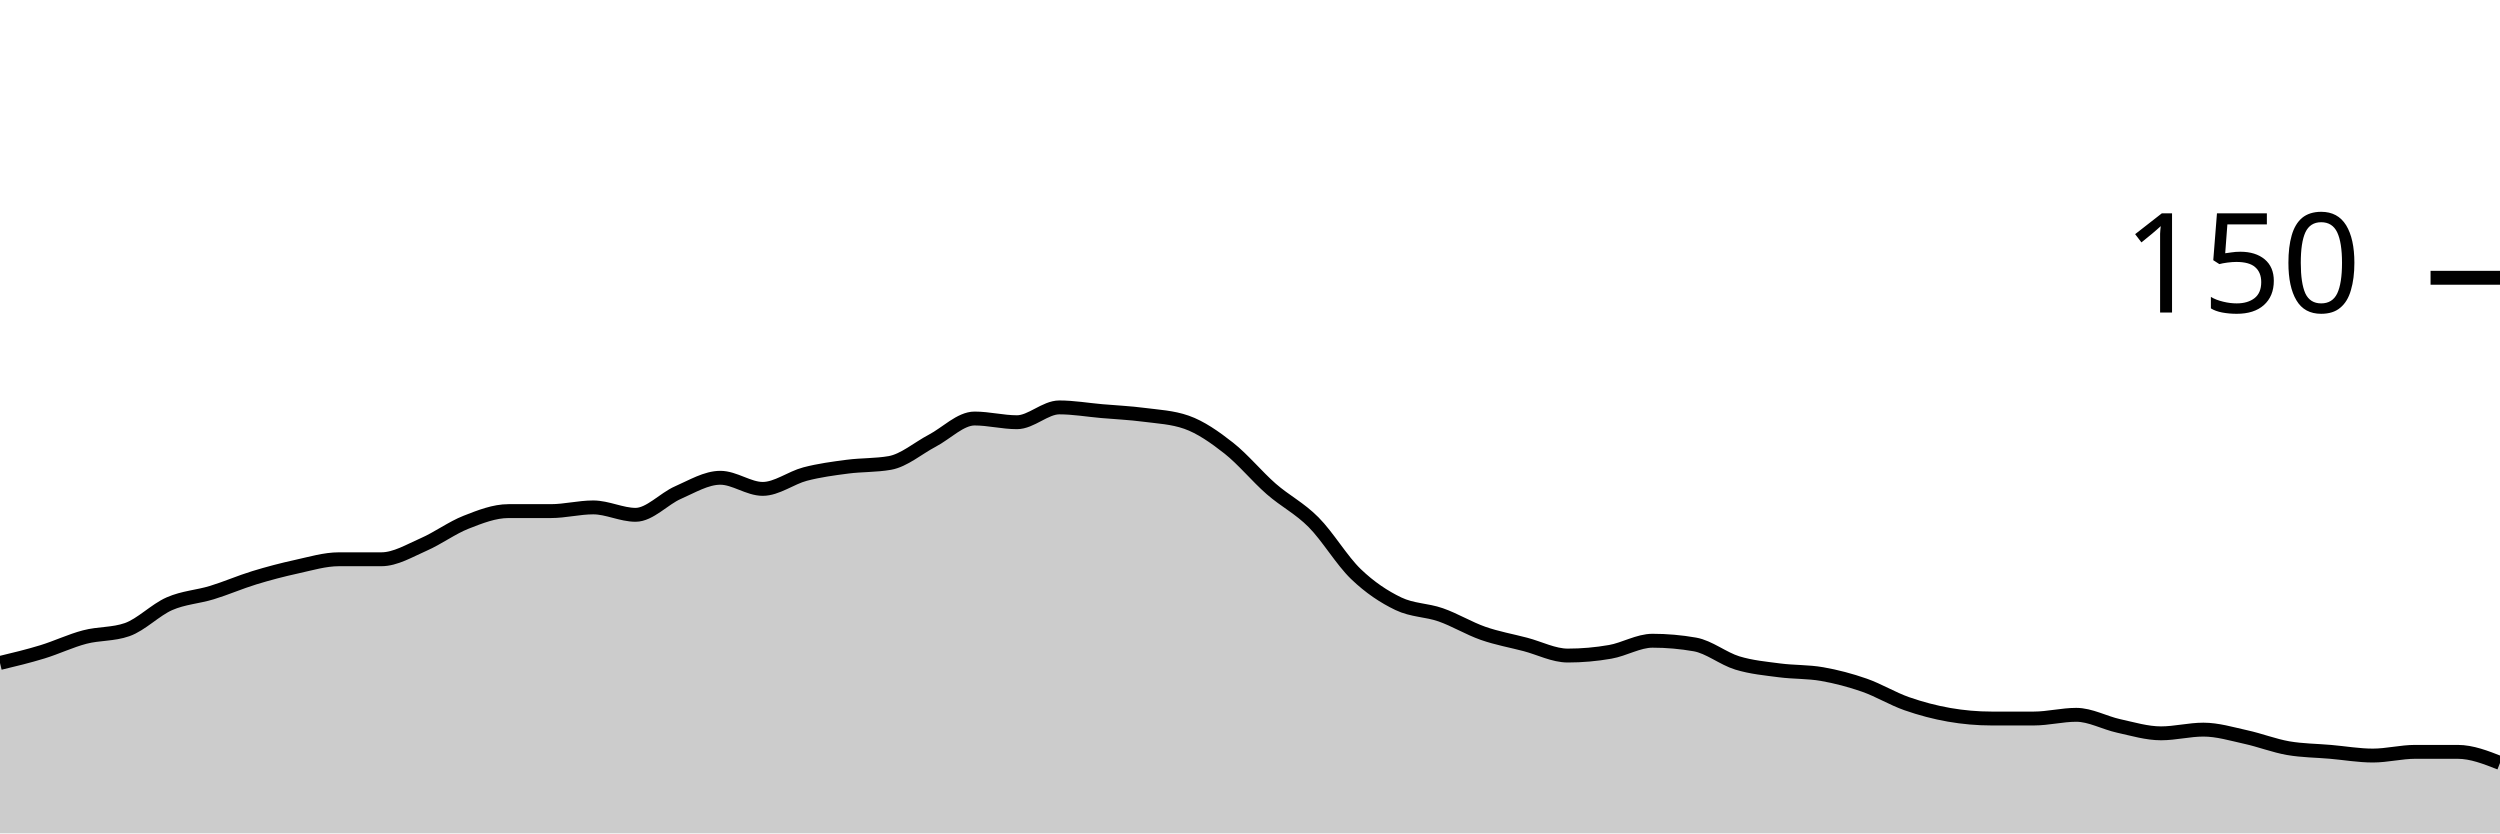
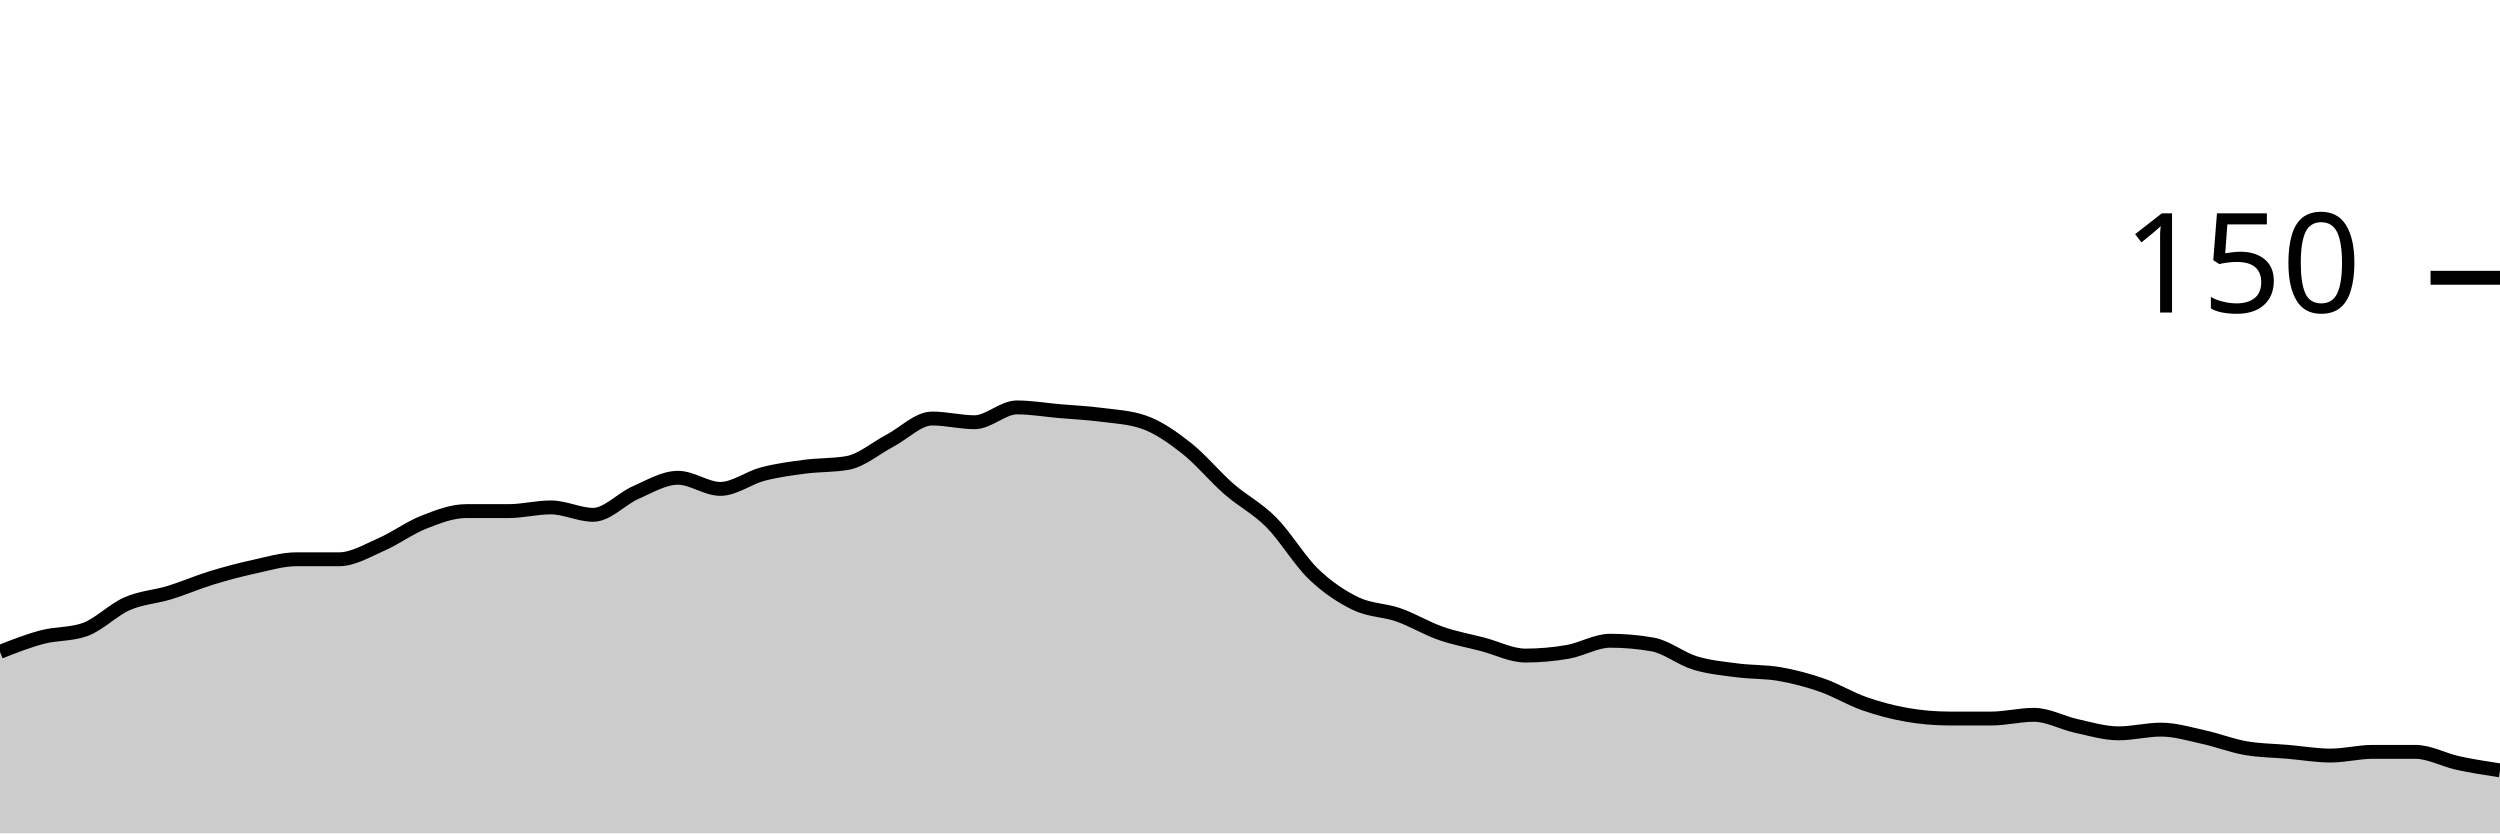
<svg xmlns="http://www.w3.org/2000/svg" viewBox="0 0 180 60">
  <g transform="translate(0,20)">
-     <path class="area" fill="rgba(0, 0, 0, 0.2)" d="M0,27.733C1.017,27.489,2.034,27.244,3.051,26.933C4.068,26.622,5.085,26.133,6.102,25.867C7.119,25.6,8.136,25.689,9.153,25.333C10.169,24.978,11.186,23.911,12.203,23.467C13.22,23.022,14.237,22.978,15.254,22.667C16.271,22.356,17.288,21.911,18.305,21.6C19.322,21.289,20.339,21.022,21.356,20.8C22.373,20.578,23.39,20.267,24.407,20.267C25.424,20.267,26.441,20.267,27.458,20.267C28.475,20.267,29.492,19.644,30.508,19.2C31.525,18.756,32.542,18,33.559,17.6C34.576,17.2,35.593,16.8,36.61,16.8C37.627,16.8,38.644,16.8,39.661,16.8C40.678,16.8,41.695,16.533,42.712,16.533C43.729,16.533,44.746,17.067,45.763,17.067C46.78,17.067,47.797,15.911,48.814,15.467C49.831,15.022,50.847,14.4,51.864,14.4C52.881,14.4,53.898,15.2,54.915,15.2C55.932,15.2,56.949,14.4,57.966,14.133C58.983,13.867,60,13.733,61.017,13.6C62.034,13.467,63.051,13.511,64.068,13.333C65.085,13.156,66.102,12.267,67.119,11.733C68.136,11.2,69.153,10.133,70.169,10.133C71.186,10.133,72.203,10.4,73.22,10.4C74.237,10.4,75.254,9.333,76.271,9.333C77.288,9.333,78.305,9.511,79.322,9.6C80.339,9.689,81.356,9.733,82.373,9.867C83.39,10,84.407,10.044,85.424,10.4C86.441,10.756,87.458,11.467,88.475,12.267C89.492,13.067,90.508,14.311,91.525,15.2C92.542,16.089,93.559,16.578,94.576,17.6C95.593,18.622,96.61,20.356,97.627,21.333C98.644,22.311,99.661,22.978,100.678,23.467C101.695,23.956,102.712,23.911,103.729,24.267C104.746,24.622,105.763,25.244,106.78,25.6C107.797,25.956,108.814,26.133,109.831,26.4C110.847,26.667,111.864,27.2,112.881,27.2C113.898,27.2,114.915,27.111,115.932,26.933C116.949,26.756,117.966,26.133,118.983,26.133C120,26.133,121.017,26.222,122.034,26.4C123.051,26.578,124.068,27.422,125.085,27.733C126.102,28.044,127.119,28.133,128.136,28.267C129.153,28.4,130.169,28.356,131.186,28.533C132.203,28.711,133.22,28.978,134.237,29.333C135.254,29.689,136.271,30.311,137.288,30.667C138.305,31.022,139.322,31.289,140.339,31.467C141.356,31.644,142.373,31.733,143.39,31.733C144.407,31.733,145.424,31.733,146.441,31.733C147.458,31.733,148.475,31.467,149.492,31.467C150.508,31.467,151.525,32.044,152.542,32.267C153.559,32.489,154.576,32.8,155.593,32.8C156.61,32.8,157.627,32.533,158.644,32.533C159.661,32.533,160.678,32.844,161.695,33.067C162.712,33.289,163.729,33.689,164.746,33.867C165.763,34.044,166.78,34.044,167.797,34.133C168.814,34.222,169.831,34.4,170.847,34.4C171.864,34.4,172.881,34.133,173.898,34.133C174.915,34.133,175.932,34.133,176.949,34.133C177.966,34.133,178.983,34.533,180,34.933L180,40C178.983,40,177.966,40,176.949,40C175.932,40,174.915,40,173.898,40C172.881,40,171.864,40,170.847,40C169.831,40,168.814,40,167.797,40C166.78,40,165.763,40,164.746,40C163.729,40,162.712,40,161.695,40C160.678,40,159.661,40,158.644,40C157.627,40,156.61,40,155.593,40C154.576,40,153.559,40,152.542,40C151.525,40,150.508,40,149.492,40C148.475,40,147.458,40,146.441,40C145.424,40,144.407,40,143.39,40C142.373,40,141.356,40,140.339,40C139.322,40,138.305,40,137.288,40C136.271,40,135.254,40,134.237,40C133.22,40,132.203,40,131.186,40C130.169,40,129.153,40,128.136,40C127.119,40,126.102,40,125.085,40C124.068,40,123.051,40,122.034,40C121.017,40,120,40,118.983,40C117.966,40,116.949,40,115.932,40C114.915,40,113.898,40,112.881,40C111.864,40,110.847,40,109.831,40C108.814,40,107.797,40,106.78,40C105.763,40,104.746,40,103.729,40C102.712,40,101.695,40,100.678,40C99.661,40,98.644,40,97.627,40C96.61,40,95.593,40,94.576,40C93.559,40,92.542,40,91.525,40C90.508,40,89.492,40,88.475,40C87.458,40,86.441,40,85.424,40C84.407,40,83.39,40,82.373,40C81.356,40,80.339,40,79.322,40C78.305,40,77.288,40,76.271,40C75.254,40,74.237,40,73.22,40C72.203,40,71.186,40,70.169,40C69.153,40,68.136,40,67.119,40C66.102,40,65.085,40,64.068,40C63.051,40,62.034,40,61.017,40C60,40,58.983,40,57.966,40C56.949,40,55.932,40,54.915,40C53.898,40,52.881,40,51.864,40C50.847,40,49.831,40,48.814,40C47.797,40,46.78,40,45.763,40C44.746,40,43.729,40,42.712,40C41.695,40,40.678,40,39.661,40C38.644,40,37.627,40,36.61,40C35.593,40,34.576,40,33.559,40C32.542,40,31.525,40,30.508,40C29.492,40,28.475,40,27.458,40C26.441,40,25.424,40,24.407,40C23.39,40,22.373,40,21.356,40C20.339,40,19.322,40,18.305,40C17.288,40,16.271,40,15.254,40C14.237,40,13.22,40,12.203,40C11.186,40,10.169,40,9.153,40C8.136,40,7.119,40,6.102,40C5.085,40,4.068,40,3.051,40C2.034,40,1.017,40,0,40Z" />
-     <path class="line" stroke="black" fill="none" d="M0,27.733C1.017,27.489,2.034,27.244,3.051,26.933C4.068,26.622,5.085,26.133,6.102,25.867C7.119,25.6,8.136,25.689,9.153,25.333C10.169,24.978,11.186,23.911,12.203,23.467C13.22,23.022,14.237,22.978,15.254,22.667C16.271,22.356,17.288,21.911,18.305,21.6C19.322,21.289,20.339,21.022,21.356,20.8C22.373,20.578,23.39,20.267,24.407,20.267C25.424,20.267,26.441,20.267,27.458,20.267C28.475,20.267,29.492,19.644,30.508,19.2C31.525,18.756,32.542,18,33.559,17.6C34.576,17.2,35.593,16.8,36.61,16.8C37.627,16.8,38.644,16.8,39.661,16.8C40.678,16.8,41.695,16.533,42.712,16.533C43.729,16.533,44.746,17.067,45.763,17.067C46.78,17.067,47.797,15.911,48.814,15.467C49.831,15.022,50.847,14.4,51.864,14.4C52.881,14.4,53.898,15.2,54.915,15.2C55.932,15.2,56.949,14.4,57.966,14.133C58.983,13.867,60,13.733,61.017,13.6C62.034,13.467,63.051,13.511,64.068,13.333C65.085,13.156,66.102,12.267,67.119,11.733C68.136,11.2,69.153,10.133,70.169,10.133C71.186,10.133,72.203,10.4,73.22,10.4C74.237,10.4,75.254,9.333,76.271,9.333C77.288,9.333,78.305,9.511,79.322,9.6C80.339,9.689,81.356,9.733,82.373,9.867C83.39,10,84.407,10.044,85.424,10.4C86.441,10.756,87.458,11.467,88.475,12.267C89.492,13.067,90.508,14.311,91.525,15.2C92.542,16.089,93.559,16.578,94.576,17.6C95.593,18.622,96.61,20.356,97.627,21.333C98.644,22.311,99.661,22.978,100.678,23.467C101.695,23.956,102.712,23.911,103.729,24.267C104.746,24.622,105.763,25.244,106.78,25.6C107.797,25.956,108.814,26.133,109.831,26.4C110.847,26.667,111.864,27.2,112.881,27.2C113.898,27.2,114.915,27.111,115.932,26.933C116.949,26.756,117.966,26.133,118.983,26.133C120,26.133,121.017,26.222,122.034,26.4C123.051,26.578,124.068,27.422,125.085,27.733C126.102,28.044,127.119,28.133,128.136,28.267C129.153,28.4,130.169,28.356,131.186,28.533C132.203,28.711,133.22,28.978,134.237,29.333C135.254,29.689,136.271,30.311,137.288,30.667C138.305,31.022,139.322,31.289,140.339,31.467C141.356,31.644,142.373,31.733,143.39,31.733C144.407,31.733,145.424,31.733,146.441,31.733C147.458,31.733,148.475,31.467,149.492,31.467C150.508,31.467,151.525,32.044,152.542,32.267C153.559,32.489,154.576,32.8,155.593,32.8C156.61,32.8,157.627,32.533,158.644,32.533C159.661,32.533,160.678,32.844,161.695,33.067C162.712,33.289,163.729,33.689,164.746,33.867C165.763,34.044,166.78,34.044,167.797,34.133C168.814,34.222,169.831,34.4,170.847,34.4C171.864,34.4,172.881,34.133,173.898,34.133C174.915,34.133,175.932,34.133,176.949,34.133C177.966,34.133,178.983,34.533,180,34.933" />
+     <path class="area" fill="rgba(0, 0, 0, 0.2)" d="M0,26.933C1.017,26.533,2.034,26.133,3.051,25.867C4.068,25.6,5.085,25.689,6.102,25.333C7.119,24.978,8.136,23.911,9.153,23.467C10.169,23.022,11.186,22.978,12.203,22.667C13.22,22.356,14.237,21.911,15.254,21.6C16.271,21.289,17.288,21.022,18.305,20.8C19.322,20.578,20.339,20.267,21.356,20.267C22.373,20.267,23.39,20.267,24.407,20.267C25.424,20.267,26.441,19.644,27.458,19.2C28.475,18.756,29.492,18,30.508,17.6C31.525,17.2,32.542,16.8,33.559,16.8C34.576,16.8,35.593,16.8,36.61,16.8C37.627,16.8,38.644,16.533,39.661,16.533C40.678,16.533,41.695,17.067,42.712,17.067C43.729,17.067,44.746,15.911,45.763,15.467C46.78,15.022,47.797,14.4,48.814,14.4C49.831,14.4,50.847,15.2,51.864,15.2C52.881,15.2,53.898,14.4,54.915,14.133C55.932,13.867,56.949,13.733,57.966,13.6C58.983,13.467,60,13.511,61.017,13.333C62.034,13.156,63.051,12.267,64.068,11.733C65.085,11.2,66.102,10.133,67.119,10.133C68.136,10.133,69.153,10.4,70.169,10.4C71.186,10.4,72.203,9.333,73.22,9.333C74.237,9.333,75.254,9.511,76.271,9.6C77.288,9.689,78.305,9.733,79.322,9.867C80.339,10,81.356,10.044,82.373,10.4C83.39,10.756,84.407,11.467,85.424,12.267C86.441,13.067,87.458,14.311,88.475,15.2C89.492,16.089,90.508,16.578,91.525,17.6C92.542,18.622,93.559,20.356,94.576,21.333C95.593,22.311,96.61,22.978,97.627,23.467C98.644,23.956,99.661,23.911,100.678,24.267C101.695,24.622,102.712,25.244,103.729,25.6C104.746,25.956,105.763,26.133,106.78,26.4C107.797,26.667,108.814,27.2,109.831,27.2C110.847,27.2,111.864,27.111,112.881,26.933C113.898,26.756,114.915,26.133,115.932,26.133C116.949,26.133,117.966,26.222,118.983,26.4C120,26.578,121.017,27.422,122.034,27.733C123.051,28.044,124.068,28.133,125.085,28.267C126.102,28.4,127.119,28.356,128.136,28.533C129.153,28.711,130.169,28.978,131.186,29.333C132.203,29.689,133.22,30.311,134.237,30.667C135.254,31.022,136.271,31.289,137.288,31.467C138.305,31.644,139.322,31.733,140.339,31.733C141.356,31.733,142.373,31.733,143.39,31.733C144.407,31.733,145.424,31.467,146.441,31.467C147.458,31.467,148.475,32.044,149.492,32.267C150.508,32.489,151.525,32.8,152.542,32.8C153.559,32.8,154.576,32.533,155.593,32.533C156.61,32.533,157.627,32.844,158.644,33.067C159.661,33.289,160.678,33.689,161.695,33.867C162.712,34.044,163.729,34.044,164.746,34.133C165.763,34.222,166.78,34.4,167.797,34.4C168.814,34.4,169.831,34.133,170.847,34.133C171.864,34.133,172.881,34.133,173.898,34.133C174.915,34.133,175.932,34.711,176.949,34.933C177.966,35.156,178.983,35.311,180,35.467L180,40C178.983,40,177.966,40,176.949,40C175.932,40,174.915,40,173.898,40C172.881,40,171.864,40,170.847,40C169.831,40,168.814,40,167.797,40C166.78,40,165.763,40,164.746,40C163.729,40,162.712,40,161.695,40C160.678,40,159.661,40,158.644,40C157.627,40,156.61,40,155.593,40C154.576,40,153.559,40,152.542,40C151.525,40,150.508,40,149.492,40C148.475,40,147.458,40,146.441,40C145.424,40,144.407,40,143.39,40C142.373,40,141.356,40,140.339,40C139.322,40,138.305,40,137.288,40C136.271,40,135.254,40,134.237,40C133.22,40,132.203,40,131.186,40C130.169,40,129.153,40,128.136,40C127.119,40,126.102,40,125.085,40C124.068,40,123.051,40,122.034,40C121.017,40,120,40,118.983,40C117.966,40,116.949,40,115.932,40C114.915,40,113.898,40,112.881,40C111.864,40,110.847,40,109.831,40C108.814,40,107.797,40,106.78,40C105.763,40,104.746,40,103.729,40C102.712,40,101.695,40,100.678,40C99.661,40,98.644,40,97.627,40C96.61,40,95.593,40,94.576,40C93.559,40,92.542,40,91.525,40C90.508,40,89.492,40,88.475,40C87.458,40,86.441,40,85.424,40C84.407,40,83.39,40,82.373,40C81.356,40,80.339,40,79.322,40C78.305,40,77.288,40,76.271,40C75.254,40,74.237,40,73.22,40C72.203,40,71.186,40,70.169,40C69.153,40,68.136,40,67.119,40C66.102,40,65.085,40,64.068,40C63.051,40,62.034,40,61.017,40C60,40,58.983,40,57.966,40C56.949,40,55.932,40,54.915,40C53.898,40,52.881,40,51.864,40C50.847,40,49.831,40,48.814,40C47.797,40,46.78,40,45.763,40C44.746,40,43.729,40,42.712,40C41.695,40,40.678,40,39.661,40C38.644,40,37.627,40,36.61,40C35.593,40,34.576,40,33.559,40C32.542,40,31.525,40,30.508,40C29.492,40,28.475,40,27.458,40C26.441,40,25.424,40,24.407,40C23.39,40,22.373,40,21.356,40C20.339,40,19.322,40,18.305,40C17.288,40,16.271,40,15.254,40C14.237,40,13.22,40,12.203,40C11.186,40,10.169,40,9.153,40C8.136,40,7.119,40,6.102,40C5.085,40,4.068,40,3.051,40C2.034,40,1.017,40,0,40Z" />
+     <path class="line" stroke="black" fill="none" d="M0,26.933C1.017,26.533,2.034,26.133,3.051,25.867C4.068,25.6,5.085,25.689,6.102,25.333C7.119,24.978,8.136,23.911,9.153,23.467C10.169,23.022,11.186,22.978,12.203,22.667C13.22,22.356,14.237,21.911,15.254,21.6C16.271,21.289,17.288,21.022,18.305,20.8C19.322,20.578,20.339,20.267,21.356,20.267C22.373,20.267,23.39,20.267,24.407,20.267C25.424,20.267,26.441,19.644,27.458,19.2C28.475,18.756,29.492,18,30.508,17.6C31.525,17.2,32.542,16.8,33.559,16.8C34.576,16.8,35.593,16.8,36.61,16.8C37.627,16.8,38.644,16.533,39.661,16.533C40.678,16.533,41.695,17.067,42.712,17.067C43.729,17.067,44.746,15.911,45.763,15.467C46.78,15.022,47.797,14.4,48.814,14.4C49.831,14.4,50.847,15.2,51.864,15.2C52.881,15.2,53.898,14.4,54.915,14.133C55.932,13.867,56.949,13.733,57.966,13.6C58.983,13.467,60,13.511,61.017,13.333C62.034,13.156,63.051,12.267,64.068,11.733C65.085,11.2,66.102,10.133,67.119,10.133C68.136,10.133,69.153,10.4,70.169,10.4C71.186,10.4,72.203,9.333,73.22,9.333C74.237,9.333,75.254,9.511,76.271,9.6C77.288,9.689,78.305,9.733,79.322,9.867C80.339,10,81.356,10.044,82.373,10.4C83.39,10.756,84.407,11.467,85.424,12.267C86.441,13.067,87.458,14.311,88.475,15.2C89.492,16.089,90.508,16.578,91.525,17.6C92.542,18.622,93.559,20.356,94.576,21.333C95.593,22.311,96.61,22.978,97.627,23.467C98.644,23.956,99.661,23.911,100.678,24.267C101.695,24.622,102.712,25.244,103.729,25.6C104.746,25.956,105.763,26.133,106.78,26.4C107.797,26.667,108.814,27.2,109.831,27.2C110.847,27.2,111.864,27.111,112.881,26.933C113.898,26.756,114.915,26.133,115.932,26.133C116.949,26.133,117.966,26.222,118.983,26.4C120,26.578,121.017,27.422,122.034,27.733C123.051,28.044,124.068,28.133,125.085,28.267C126.102,28.4,127.119,28.356,128.136,28.533C129.153,28.711,130.169,28.978,131.186,29.333C132.203,29.689,133.22,30.311,134.237,30.667C135.254,31.022,136.271,31.289,137.288,31.467C138.305,31.644,139.322,31.733,140.339,31.733C141.356,31.733,142.373,31.733,143.39,31.733C144.407,31.733,145.424,31.467,146.441,31.467C147.458,31.467,148.475,32.044,149.492,32.267C150.508,32.489,151.525,32.8,152.542,32.8C153.559,32.8,154.576,32.533,155.593,32.533C156.61,32.533,157.627,32.844,158.644,33.067C159.661,33.289,160.678,33.689,161.695,33.867C162.712,34.044,163.729,34.044,164.746,34.133C165.763,34.222,166.78,34.4,167.797,34.4C168.814,34.4,169.831,34.133,170.847,34.133C171.864,34.133,172.881,34.133,173.898,34.133C174.915,34.133,175.932,34.711,176.949,34.933C177.966,35.156,178.983,35.311,180,35.467" />
    <path class="axis-ceiling" stroke-width="1" stroke="black" fill="none" d="M175,0L180,0" />
    <text class="axis-ceiling-label" font-family="sans-serif" text-anchor="end" font-size="10px" x="170" y="2.5">150</text>
  </g>
</svg>
